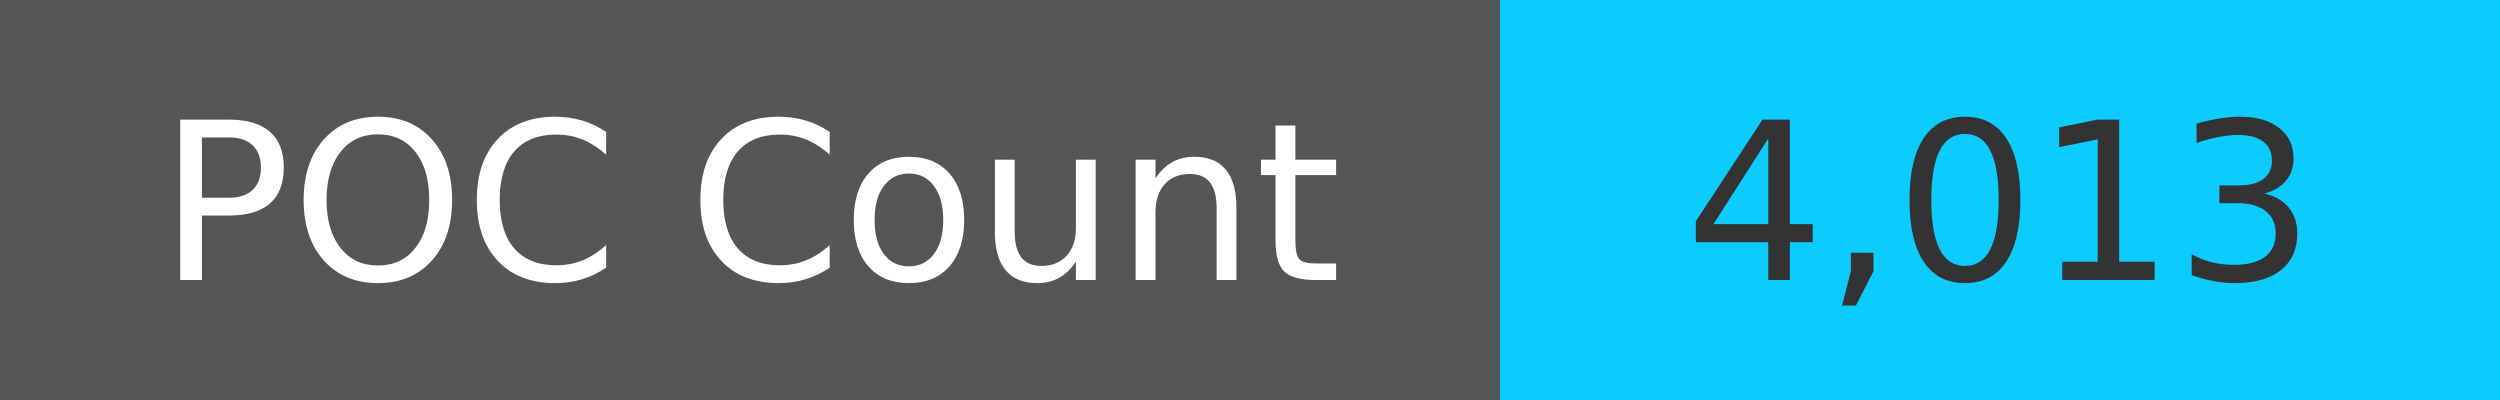
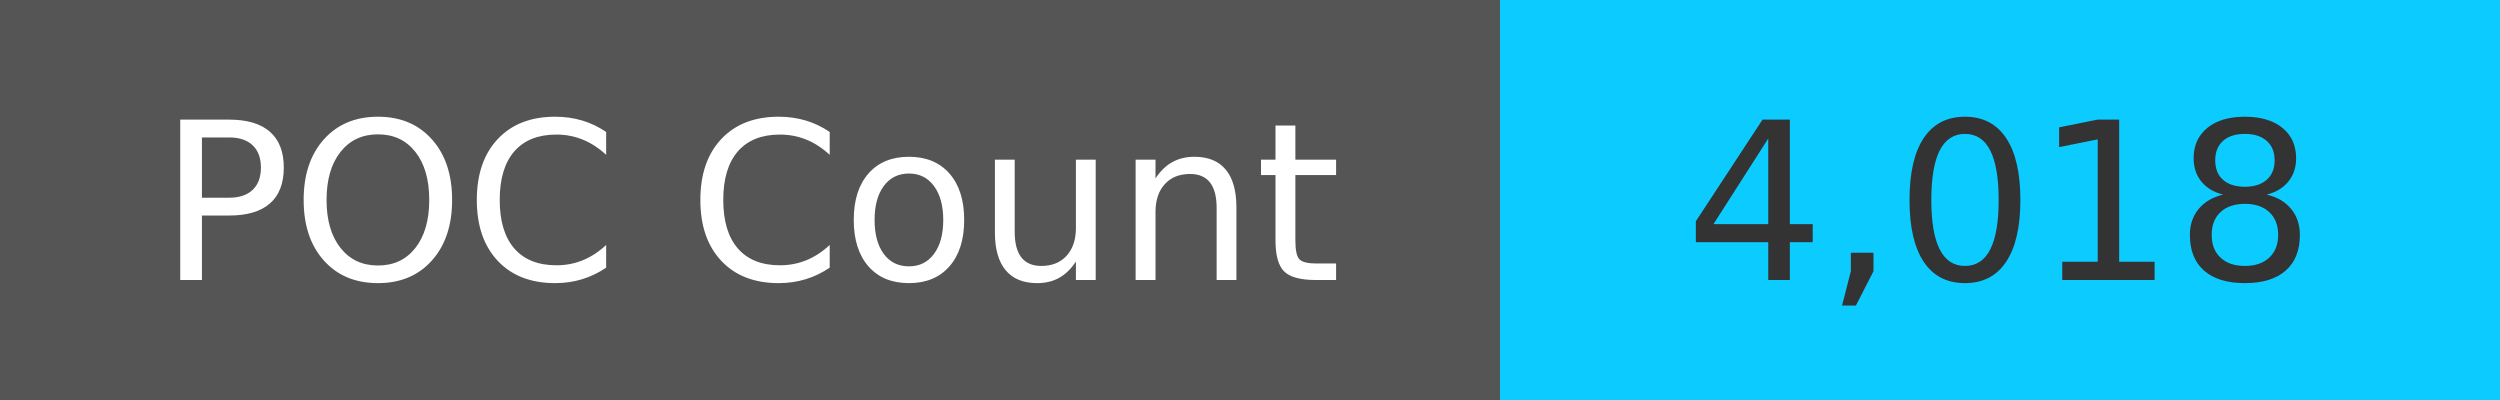
<svg xmlns="http://www.w3.org/2000/svg" width="125" height="20" role="img">
  <linearGradient id="s" x2="0" y2="100%">
    <stop offset="0" stop-color="#bbb" stop-opacity=".1" />
    <stop offset="1" stop-opacity=".1" />
  </linearGradient>
  <g>
    <rect width="75" height="20" fill="#555" />
    <rect x="75" width="267" height="20" fill="#0cccff" />
  </g>
  <g fill="#fff" text-anchor="middle" font-family="Verdana,Geneva,DejaVu Sans,sans-serif" text-rendering="geometricPrecision" font-size="110">
    <text x="375" y="140" transform="scale(.1)" fill="#fff">
            POC Count
        </text>
    <text x="1000" y="140" transform="scale(.1)" fill="#333">
-             4,013
+             4,018
        </text>
  </g>
</svg>
